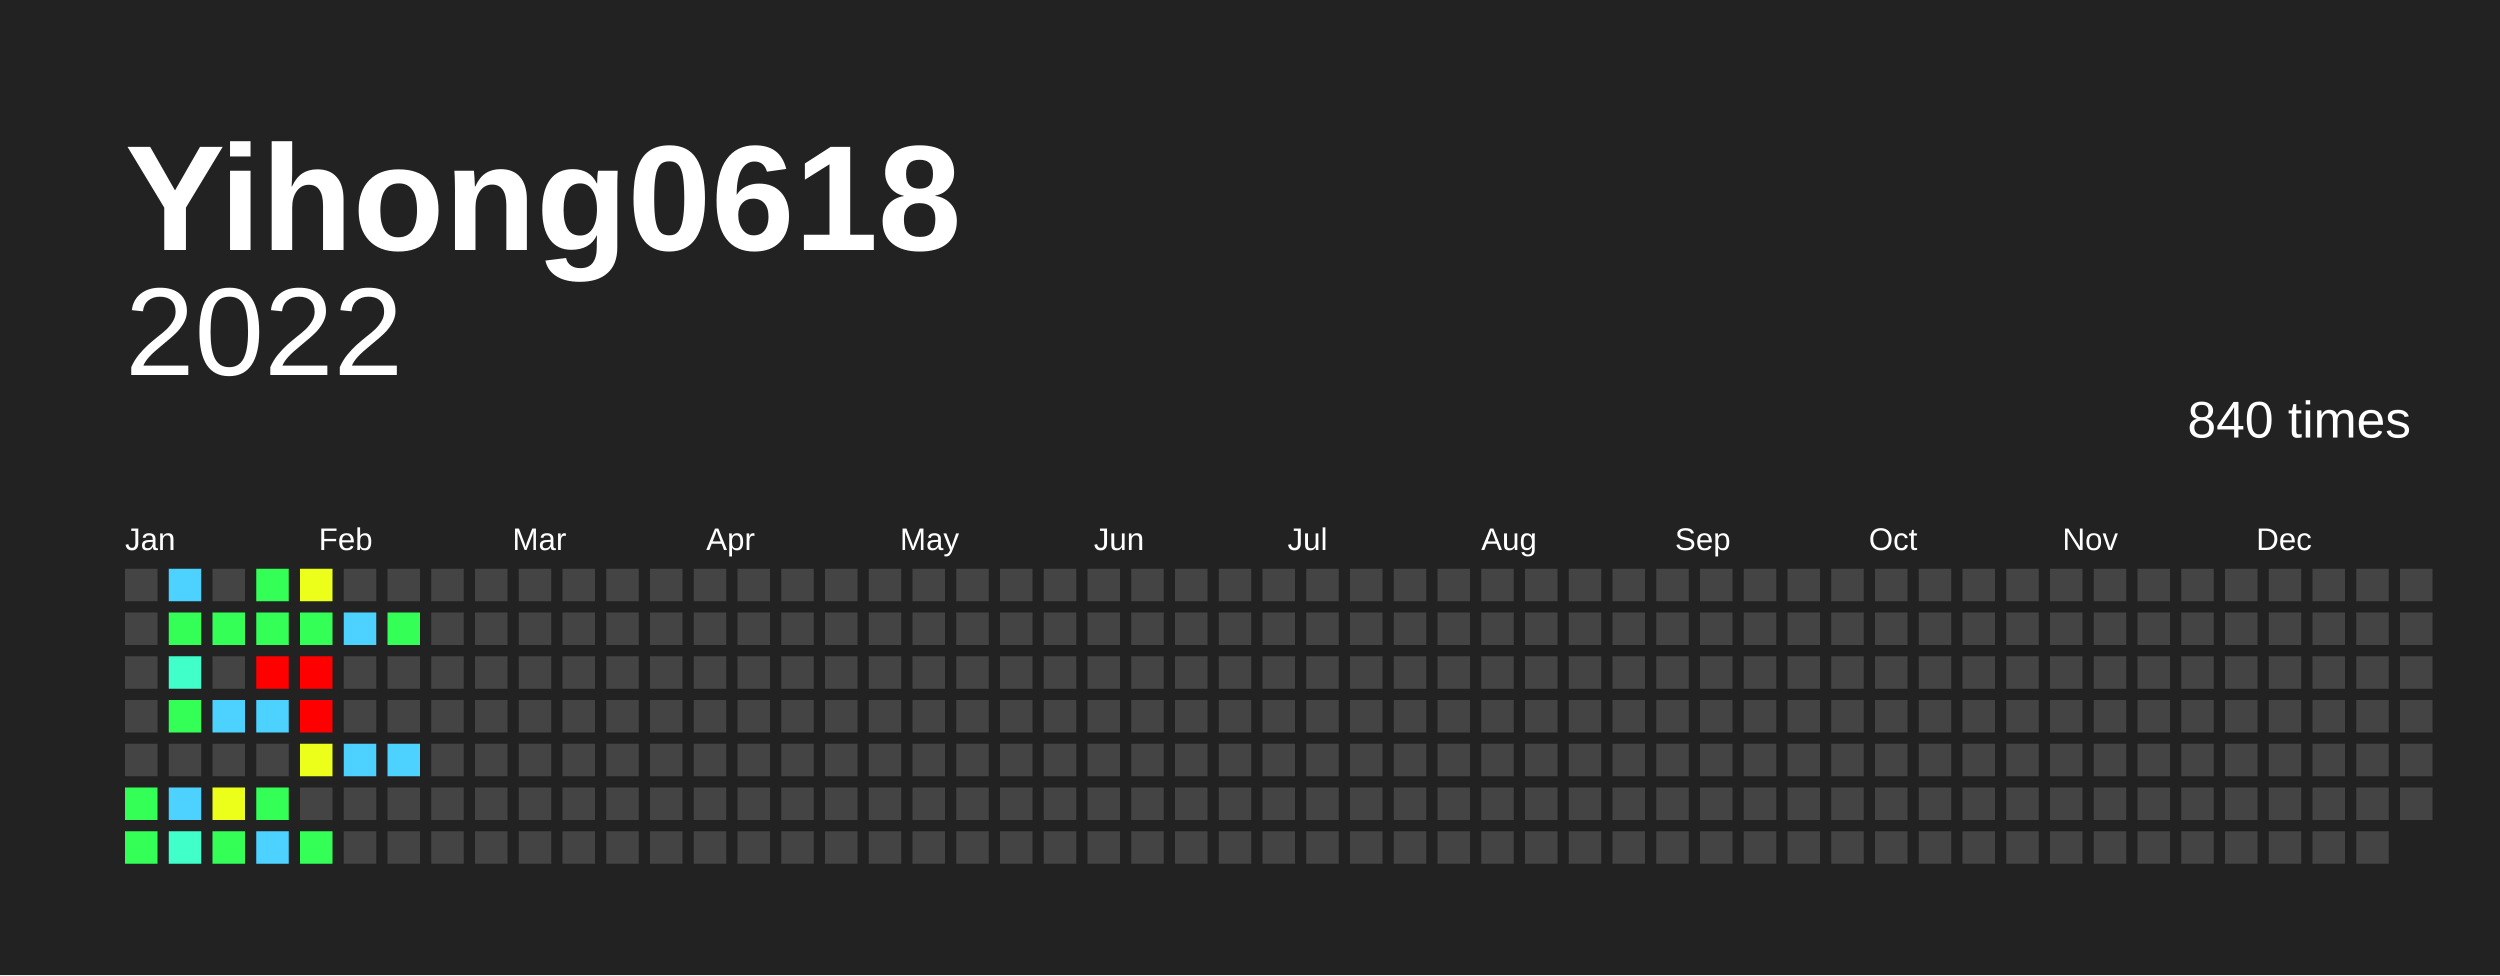
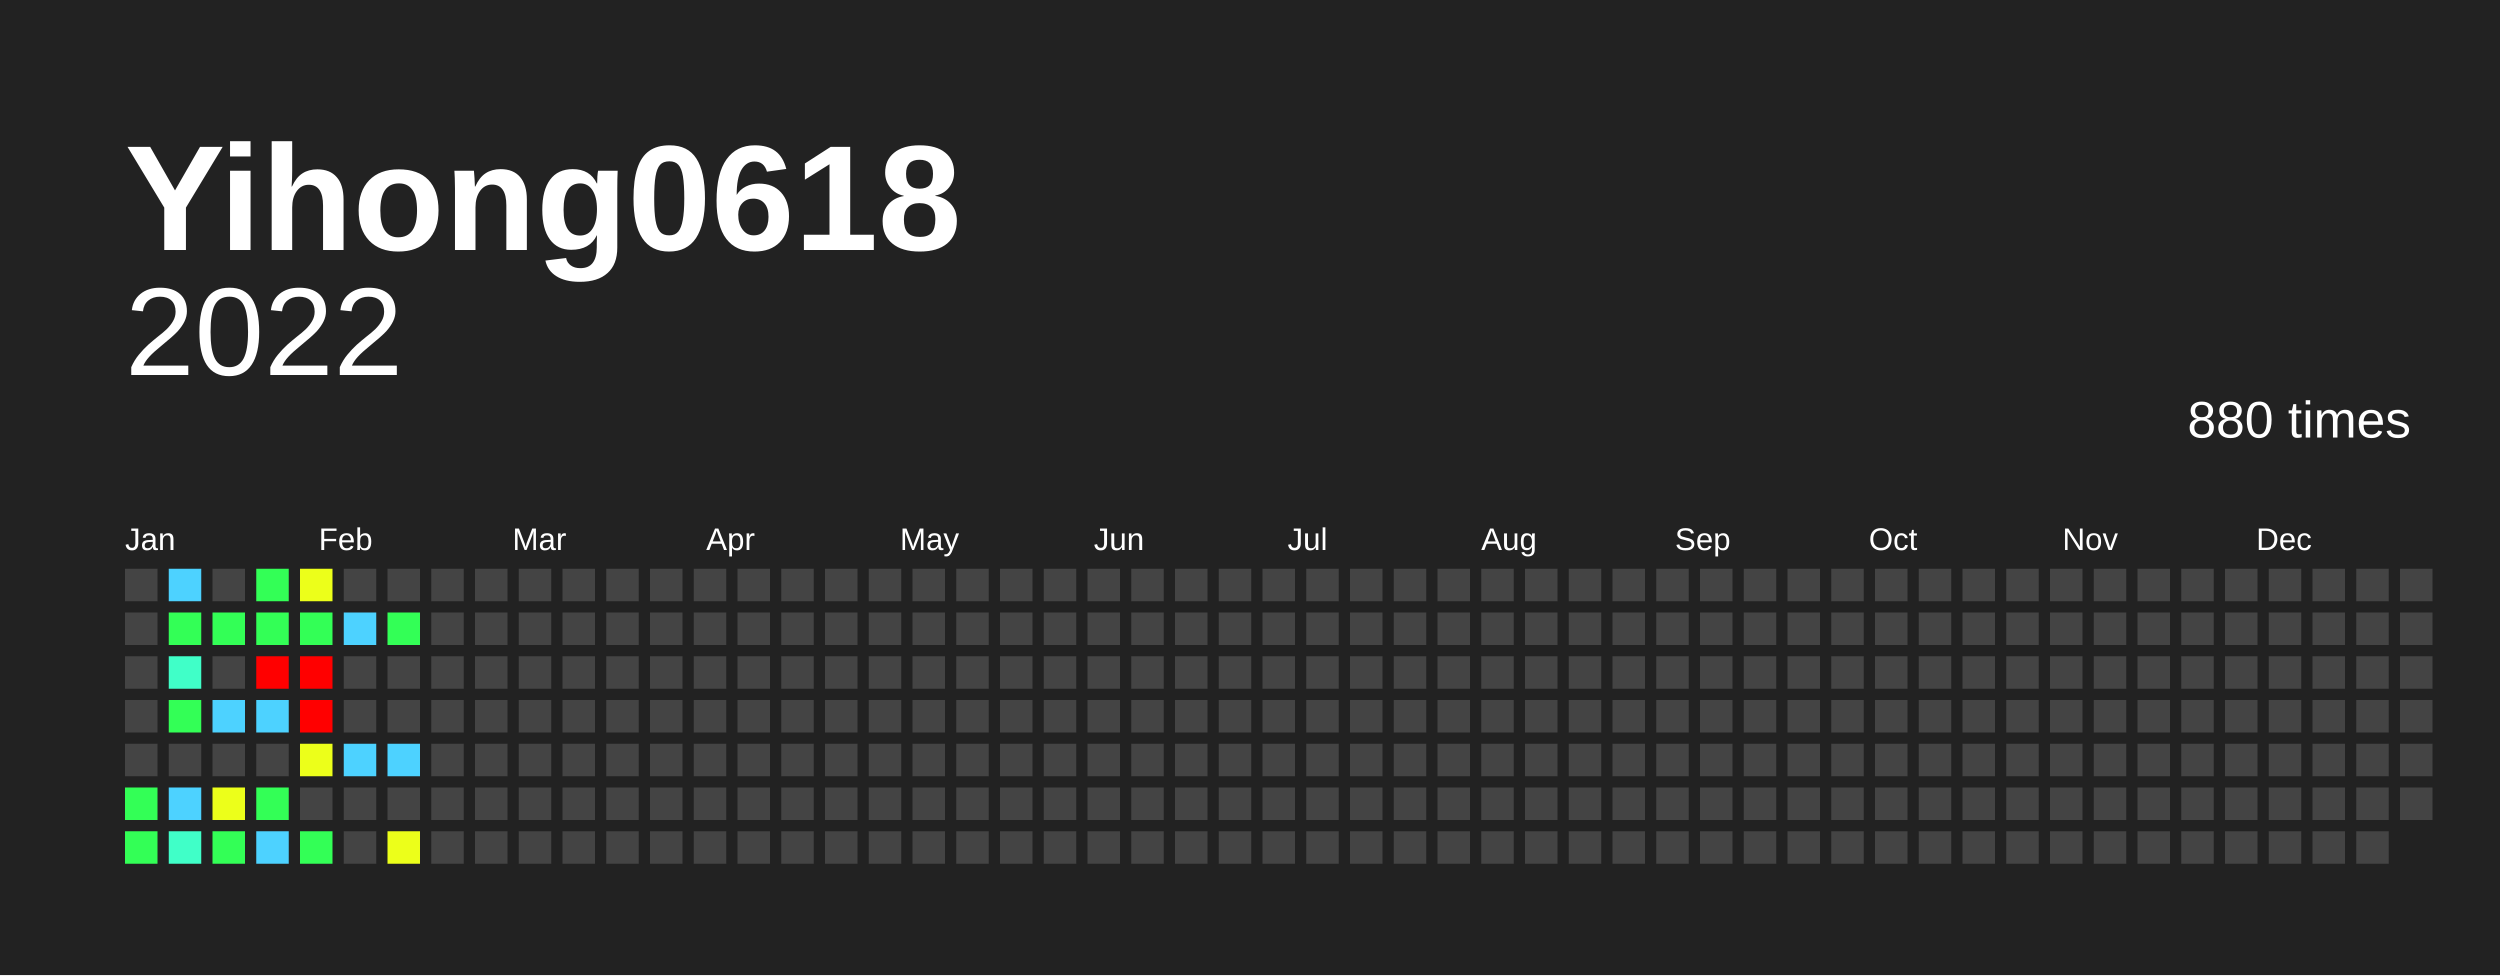
<svg xmlns="http://www.w3.org/2000/svg" baseProfile="full" height="78mm" version="1.1" viewBox="0,0,200,78" width="200mm">
  <defs />
  <rect fill="#222222" height="78" width="200" x="0" y="0" />
  <text fill="#FFFFFF" style="font-size:12px; font-family:Arial; font-weight:bold;" x="10" y="20">Yihong0618</text>
  <text alignment-baseline="hanging" fill="#FFFFFF" style="font-size:10.0px; font-family:Arial;" x="10" y="30">2022</text>
-   <text alignment-baseline="hanging" fill="#FFFFFF" style="font-size:4.125px; font-family:Arial;" x="175" y="35">840 times</text>
+   <text alignment-baseline="hanging" fill="#FFFFFF" style="font-size:4.125px; font-family:Arial;" x="175" y="35">880 times</text>
  <text fill="#FFFFFF" style="font-size:2.5px; font-family:Arial" x="10.0" y="44">Jan</text>
  <text fill="#FFFFFF" style="font-size:2.5px; font-family:Arial" x="25.5" y="44">Feb</text>
  <text fill="#FFFFFF" style="font-size:2.5px; font-family:Arial" x="41.0" y="44">Mar</text>
  <text fill="#FFFFFF" style="font-size:2.5px; font-family:Arial" x="56.5" y="44">Apr</text>
  <text fill="#FFFFFF" style="font-size:2.5px; font-family:Arial" x="72.0" y="44">May</text>
  <text fill="#FFFFFF" style="font-size:2.5px; font-family:Arial" x="87.5" y="44">Jun</text>
  <text fill="#FFFFFF" style="font-size:2.5px; font-family:Arial" x="103.0" y="44">Jul</text>
  <text fill="#FFFFFF" style="font-size:2.5px; font-family:Arial" x="118.5" y="44">Aug</text>
  <text fill="#FFFFFF" style="font-size:2.5px; font-family:Arial" x="134.0" y="44">Sep</text>
  <text fill="#FFFFFF" style="font-size:2.5px; font-family:Arial" x="149.5" y="44">Oct</text>
  <text fill="#FFFFFF" style="font-size:2.5px; font-family:Arial" x="165.0" y="44">Nov</text>
  <text fill="#FFFFFF" style="font-size:2.5px; font-family:Arial" x="180.5" y="44">Dec</text>
  <rect fill="#444444" height="2.6" width="2.6" x="10.0" y="45.5" />
  <rect fill="#444444" height="2.6" width="2.6" x="10.0" y="49.0" />
  <rect fill="#444444" height="2.6" width="2.6" x="10.0" y="52.5" />
  <rect fill="#444444" height="2.6" width="2.6" x="10.0" y="56.0" />
  <rect fill="#444444" height="2.6" width="2.6" x="10.0" y="59.5" />
  <rect fill="#33ff56" height="2.6" width="2.6" x="10.0" y="63.0" />
  <rect fill="#33ff56" height="2.6" width="2.6" x="10.0" y="66.5" />
  <rect fill="#4dd2ff" height="2.6" width="2.6" x="13.5" y="45.5" />
  <rect fill="#33ff56" height="2.6" width="2.6" x="13.5" y="49.0" />
  <rect fill="#40ffc8" height="2.6" width="2.6" x="13.5" y="52.5" />
  <rect fill="#33ff56" height="2.6" width="2.6" x="13.5" y="56.0" />
  <rect fill="#444444" height="2.6" width="2.6" x="13.5" y="59.5" />
  <rect fill="#4dd2ff" height="2.6" width="2.6" x="13.5" y="63.0" />
  <rect fill="#40ffc8" height="2.6" width="2.6" x="13.5" y="66.5" />
  <rect fill="#444444" height="2.6" width="2.6" x="17.0" y="45.5" />
  <rect fill="#33ff56" height="2.6" width="2.6" x="17.0" y="49.0" />
  <rect fill="#444444" height="2.6" width="2.6" x="17.0" y="52.5" />
  <rect fill="#4dd2ff" height="2.6" width="2.6" x="17.0" y="56.0" />
  <rect fill="#444444" height="2.6" width="2.6" x="17.0" y="59.5" />
  <rect fill="#ecff1a" height="2.6" width="2.6" x="17.0" y="63.0" />
  <rect fill="#33ff56" height="2.6" width="2.6" x="17.0" y="66.5" />
  <rect fill="#33ff56" height="2.6" width="2.6" x="20.5" y="45.5" />
  <rect fill="#33ff56" height="2.6" width="2.6" x="20.5" y="49.0" />
  <rect fill="red" height="2.6" width="2.6" x="20.5" y="52.5" />
  <rect fill="#4dd2ff" height="2.6" width="2.6" x="20.5" y="56.0" />
  <rect fill="#444444" height="2.6" width="2.6" x="20.5" y="59.5" />
  <rect fill="#33ff56" height="2.6" width="2.6" x="20.5" y="63.0" />
  <rect fill="#4dd2ff" height="2.6" width="2.6" x="20.5" y="66.5" />
  <rect fill="#ecff1a" height="2.6" width="2.6" x="24.0" y="45.5" />
  <rect fill="#33ff56" height="2.6" width="2.6" x="24.0" y="49.0" />
  <rect fill="red" height="2.6" width="2.6" x="24.0" y="52.5" />
  <rect fill="red" height="2.6" width="2.6" x="24.0" y="56.0" />
  <rect fill="#ecff1a" height="2.6" width="2.6" x="24.0" y="59.5" />
  <rect fill="#444444" height="2.6" width="2.6" x="24.0" y="63.0" />
  <rect fill="#33ff56" height="2.6" width="2.6" x="24.0" y="66.5" />
  <rect fill="#444444" height="2.6" width="2.6" x="27.5" y="45.5" />
  <rect fill="#4dd2ff" height="2.6" width="2.6" x="27.5" y="49.0" />
  <rect fill="#444444" height="2.6" width="2.6" x="27.5" y="52.5" />
  <rect fill="#444444" height="2.6" width="2.6" x="27.5" y="56.0" />
  <rect fill="#4dd2ff" height="2.6" width="2.6" x="27.5" y="59.5" />
  <rect fill="#444444" height="2.6" width="2.6" x="27.5" y="63.0" />
  <rect fill="#444444" height="2.6" width="2.6" x="27.5" y="66.5" />
  <rect fill="#444444" height="2.6" width="2.6" x="31.0" y="45.5" />
  <rect fill="#33ff56" height="2.6" width="2.6" x="31.0" y="49.0" />
  <rect fill="#444444" height="2.6" width="2.6" x="31.0" y="52.5" />
  <rect fill="#444444" height="2.6" width="2.6" x="31.0" y="56.0" />
  <rect fill="#4dd2ff" height="2.6" width="2.6" x="31.0" y="59.5" />
  <rect fill="#444444" height="2.6" width="2.6" x="31.0" y="63.0" />
-   <rect fill="#444444" height="2.6" width="2.6" x="31.0" y="66.5" />
+   <rect fill="#ecff1a" height="2.6" width="2.6" x="31.0" y="66.5" />
  <rect fill="#444444" height="2.6" width="2.6" x="34.5" y="45.5" />
  <rect fill="#444444" height="2.6" width="2.6" x="34.5" y="49.0" />
  <rect fill="#444444" height="2.6" width="2.6" x="34.5" y="52.5" />
  <rect fill="#444444" height="2.6" width="2.6" x="34.5" y="56.0" />
  <rect fill="#444444" height="2.6" width="2.6" x="34.5" y="59.5" />
  <rect fill="#444444" height="2.6" width="2.6" x="34.5" y="63.0" />
  <rect fill="#444444" height="2.6" width="2.6" x="34.5" y="66.5" />
  <rect fill="#444444" height="2.6" width="2.6" x="38.0" y="45.5" />
  <rect fill="#444444" height="2.6" width="2.6" x="38.0" y="49.0" />
  <rect fill="#444444" height="2.6" width="2.6" x="38.0" y="52.5" />
  <rect fill="#444444" height="2.6" width="2.6" x="38.0" y="56.0" />
  <rect fill="#444444" height="2.6" width="2.6" x="38.0" y="59.5" />
  <rect fill="#444444" height="2.6" width="2.6" x="38.0" y="63.0" />
  <rect fill="#444444" height="2.6" width="2.6" x="38.0" y="66.5" />
  <rect fill="#444444" height="2.6" width="2.6" x="41.5" y="45.5" />
  <rect fill="#444444" height="2.6" width="2.6" x="41.5" y="49.0" />
  <rect fill="#444444" height="2.6" width="2.6" x="41.5" y="52.5" />
  <rect fill="#444444" height="2.6" width="2.6" x="41.5" y="56.0" />
  <rect fill="#444444" height="2.6" width="2.6" x="41.5" y="59.5" />
  <rect fill="#444444" height="2.6" width="2.6" x="41.5" y="63.0" />
  <rect fill="#444444" height="2.6" width="2.6" x="41.5" y="66.5" />
  <rect fill="#444444" height="2.6" width="2.6" x="45.0" y="45.5" />
  <rect fill="#444444" height="2.6" width="2.6" x="45.0" y="49.0" />
  <rect fill="#444444" height="2.6" width="2.6" x="45.0" y="52.5" />
  <rect fill="#444444" height="2.6" width="2.6" x="45.0" y="56.0" />
  <rect fill="#444444" height="2.6" width="2.6" x="45.0" y="59.5" />
  <rect fill="#444444" height="2.6" width="2.6" x="45.0" y="63.0" />
  <rect fill="#444444" height="2.6" width="2.6" x="45.0" y="66.5" />
  <rect fill="#444444" height="2.6" width="2.6" x="48.5" y="45.5" />
  <rect fill="#444444" height="2.6" width="2.6" x="48.5" y="49.0" />
  <rect fill="#444444" height="2.6" width="2.6" x="48.5" y="52.5" />
  <rect fill="#444444" height="2.6" width="2.6" x="48.5" y="56.0" />
  <rect fill="#444444" height="2.6" width="2.6" x="48.5" y="59.5" />
  <rect fill="#444444" height="2.6" width="2.6" x="48.5" y="63.0" />
  <rect fill="#444444" height="2.6" width="2.6" x="48.5" y="66.5" />
  <rect fill="#444444" height="2.6" width="2.6" x="52.0" y="45.5" />
  <rect fill="#444444" height="2.6" width="2.6" x="52.0" y="49.0" />
  <rect fill="#444444" height="2.6" width="2.6" x="52.0" y="52.5" />
  <rect fill="#444444" height="2.6" width="2.6" x="52.0" y="56.0" />
  <rect fill="#444444" height="2.6" width="2.6" x="52.0" y="59.5" />
  <rect fill="#444444" height="2.6" width="2.6" x="52.0" y="63.0" />
  <rect fill="#444444" height="2.6" width="2.6" x="52.0" y="66.5" />
  <rect fill="#444444" height="2.6" width="2.6" x="55.5" y="45.5" />
  <rect fill="#444444" height="2.6" width="2.6" x="55.5" y="49.0" />
  <rect fill="#444444" height="2.6" width="2.6" x="55.5" y="52.5" />
  <rect fill="#444444" height="2.6" width="2.6" x="55.5" y="56.0" />
  <rect fill="#444444" height="2.6" width="2.6" x="55.5" y="59.5" />
  <rect fill="#444444" height="2.6" width="2.6" x="55.5" y="63.0" />
  <rect fill="#444444" height="2.6" width="2.6" x="55.5" y="66.5" />
  <rect fill="#444444" height="2.6" width="2.6" x="59.0" y="45.5" />
  <rect fill="#444444" height="2.6" width="2.6" x="59.0" y="49.0" />
  <rect fill="#444444" height="2.6" width="2.6" x="59.0" y="52.5" />
  <rect fill="#444444" height="2.6" width="2.6" x="59.0" y="56.0" />
  <rect fill="#444444" height="2.6" width="2.6" x="59.0" y="59.5" />
  <rect fill="#444444" height="2.6" width="2.6" x="59.0" y="63.0" />
  <rect fill="#444444" height="2.6" width="2.6" x="59.0" y="66.5" />
  <rect fill="#444444" height="2.6" width="2.6" x="62.5" y="45.5" />
  <rect fill="#444444" height="2.6" width="2.6" x="62.5" y="49.0" />
  <rect fill="#444444" height="2.6" width="2.6" x="62.5" y="52.5" />
  <rect fill="#444444" height="2.6" width="2.6" x="62.5" y="56.0" />
  <rect fill="#444444" height="2.6" width="2.6" x="62.5" y="59.5" />
  <rect fill="#444444" height="2.6" width="2.6" x="62.5" y="63.0" />
  <rect fill="#444444" height="2.6" width="2.6" x="62.5" y="66.5" />
  <rect fill="#444444" height="2.6" width="2.6" x="66.0" y="45.5" />
  <rect fill="#444444" height="2.6" width="2.6" x="66.0" y="49.0" />
  <rect fill="#444444" height="2.6" width="2.6" x="66.0" y="52.5" />
  <rect fill="#444444" height="2.6" width="2.6" x="66.0" y="56.0" />
  <rect fill="#444444" height="2.6" width="2.6" x="66.0" y="59.5" />
  <rect fill="#444444" height="2.6" width="2.6" x="66.0" y="63.0" />
  <rect fill="#444444" height="2.6" width="2.6" x="66.0" y="66.5" />
  <rect fill="#444444" height="2.6" width="2.6" x="69.5" y="45.5" />
  <rect fill="#444444" height="2.6" width="2.6" x="69.5" y="49.0" />
  <rect fill="#444444" height="2.6" width="2.6" x="69.5" y="52.5" />
  <rect fill="#444444" height="2.6" width="2.6" x="69.5" y="56.0" />
  <rect fill="#444444" height="2.6" width="2.6" x="69.5" y="59.5" />
  <rect fill="#444444" height="2.6" width="2.6" x="69.5" y="63.0" />
  <rect fill="#444444" height="2.6" width="2.6" x="69.5" y="66.5" />
  <rect fill="#444444" height="2.6" width="2.6" x="73.0" y="45.5" />
  <rect fill="#444444" height="2.6" width="2.6" x="73.0" y="49.0" />
  <rect fill="#444444" height="2.6" width="2.6" x="73.0" y="52.5" />
  <rect fill="#444444" height="2.6" width="2.6" x="73.0" y="56.0" />
  <rect fill="#444444" height="2.6" width="2.6" x="73.0" y="59.5" />
  <rect fill="#444444" height="2.6" width="2.6" x="73.0" y="63.0" />
  <rect fill="#444444" height="2.6" width="2.6" x="73.0" y="66.5" />
  <rect fill="#444444" height="2.6" width="2.6" x="76.5" y="45.5" />
  <rect fill="#444444" height="2.6" width="2.6" x="76.5" y="49.0" />
  <rect fill="#444444" height="2.6" width="2.6" x="76.5" y="52.5" />
  <rect fill="#444444" height="2.6" width="2.6" x="76.5" y="56.0" />
  <rect fill="#444444" height="2.6" width="2.6" x="76.5" y="59.5" />
  <rect fill="#444444" height="2.6" width="2.6" x="76.5" y="63.0" />
  <rect fill="#444444" height="2.6" width="2.6" x="76.5" y="66.5" />
  <rect fill="#444444" height="2.6" width="2.6" x="80.0" y="45.5" />
  <rect fill="#444444" height="2.6" width="2.6" x="80.0" y="49.0" />
  <rect fill="#444444" height="2.6" width="2.6" x="80.0" y="52.5" />
  <rect fill="#444444" height="2.6" width="2.6" x="80.0" y="56.0" />
  <rect fill="#444444" height="2.6" width="2.6" x="80.0" y="59.5" />
  <rect fill="#444444" height="2.6" width="2.6" x="80.0" y="63.0" />
  <rect fill="#444444" height="2.6" width="2.6" x="80.0" y="66.5" />
  <rect fill="#444444" height="2.6" width="2.6" x="83.5" y="45.5" />
  <rect fill="#444444" height="2.6" width="2.6" x="83.5" y="49.0" />
  <rect fill="#444444" height="2.6" width="2.6" x="83.5" y="52.5" />
  <rect fill="#444444" height="2.6" width="2.6" x="83.5" y="56.0" />
  <rect fill="#444444" height="2.6" width="2.6" x="83.5" y="59.5" />
  <rect fill="#444444" height="2.6" width="2.6" x="83.5" y="63.0" />
  <rect fill="#444444" height="2.6" width="2.6" x="83.5" y="66.5" />
  <rect fill="#444444" height="2.6" width="2.6" x="87.0" y="45.5" />
  <rect fill="#444444" height="2.6" width="2.6" x="87.0" y="49.0" />
  <rect fill="#444444" height="2.6" width="2.6" x="87.0" y="52.5" />
  <rect fill="#444444" height="2.6" width="2.6" x="87.0" y="56.0" />
  <rect fill="#444444" height="2.6" width="2.6" x="87.0" y="59.5" />
  <rect fill="#444444" height="2.6" width="2.6" x="87.0" y="63.0" />
  <rect fill="#444444" height="2.6" width="2.6" x="87.0" y="66.5" />
  <rect fill="#444444" height="2.6" width="2.6" x="90.5" y="45.5" />
  <rect fill="#444444" height="2.6" width="2.6" x="90.5" y="49.0" />
  <rect fill="#444444" height="2.6" width="2.6" x="90.5" y="52.5" />
  <rect fill="#444444" height="2.6" width="2.6" x="90.5" y="56.0" />
  <rect fill="#444444" height="2.6" width="2.6" x="90.5" y="59.5" />
  <rect fill="#444444" height="2.6" width="2.6" x="90.5" y="63.0" />
  <rect fill="#444444" height="2.6" width="2.6" x="90.5" y="66.5" />
  <rect fill="#444444" height="2.6" width="2.6" x="94.0" y="45.5" />
  <rect fill="#444444" height="2.6" width="2.6" x="94.0" y="49.0" />
  <rect fill="#444444" height="2.6" width="2.6" x="94.0" y="52.5" />
  <rect fill="#444444" height="2.6" width="2.6" x="94.0" y="56.0" />
  <rect fill="#444444" height="2.6" width="2.6" x="94.0" y="59.5" />
  <rect fill="#444444" height="2.6" width="2.6" x="94.0" y="63.0" />
  <rect fill="#444444" height="2.6" width="2.6" x="94.0" y="66.5" />
  <rect fill="#444444" height="2.6" width="2.6" x="97.5" y="45.5" />
  <rect fill="#444444" height="2.6" width="2.6" x="97.5" y="49.0" />
  <rect fill="#444444" height="2.6" width="2.6" x="97.5" y="52.5" />
  <rect fill="#444444" height="2.6" width="2.6" x="97.5" y="56.0" />
  <rect fill="#444444" height="2.6" width="2.6" x="97.5" y="59.5" />
  <rect fill="#444444" height="2.6" width="2.6" x="97.5" y="63.0" />
  <rect fill="#444444" height="2.6" width="2.6" x="97.5" y="66.5" />
  <rect fill="#444444" height="2.6" width="2.6" x="101.0" y="45.5" />
  <rect fill="#444444" height="2.6" width="2.6" x="101.0" y="49.0" />
  <rect fill="#444444" height="2.6" width="2.6" x="101.0" y="52.5" />
  <rect fill="#444444" height="2.6" width="2.6" x="101.0" y="56.0" />
  <rect fill="#444444" height="2.6" width="2.6" x="101.0" y="59.5" />
  <rect fill="#444444" height="2.6" width="2.6" x="101.0" y="63.0" />
  <rect fill="#444444" height="2.6" width="2.6" x="101.0" y="66.5" />
  <rect fill="#444444" height="2.6" width="2.6" x="104.5" y="45.5" />
  <rect fill="#444444" height="2.6" width="2.6" x="104.5" y="49.0" />
  <rect fill="#444444" height="2.6" width="2.6" x="104.5" y="52.5" />
  <rect fill="#444444" height="2.6" width="2.6" x="104.5" y="56.0" />
  <rect fill="#444444" height="2.6" width="2.6" x="104.5" y="59.5" />
  <rect fill="#444444" height="2.6" width="2.6" x="104.5" y="63.0" />
  <rect fill="#444444" height="2.6" width="2.6" x="104.5" y="66.5" />
  <rect fill="#444444" height="2.6" width="2.6" x="108.0" y="45.5" />
  <rect fill="#444444" height="2.6" width="2.6" x="108.0" y="49.0" />
  <rect fill="#444444" height="2.6" width="2.6" x="108.0" y="52.5" />
  <rect fill="#444444" height="2.6" width="2.6" x="108.0" y="56.0" />
  <rect fill="#444444" height="2.6" width="2.6" x="108.0" y="59.5" />
  <rect fill="#444444" height="2.6" width="2.6" x="108.0" y="63.0" />
  <rect fill="#444444" height="2.6" width="2.6" x="108.0" y="66.5" />
  <rect fill="#444444" height="2.6" width="2.6" x="111.5" y="45.5" />
  <rect fill="#444444" height="2.6" width="2.6" x="111.5" y="49.0" />
  <rect fill="#444444" height="2.6" width="2.6" x="111.5" y="52.5" />
  <rect fill="#444444" height="2.6" width="2.6" x="111.5" y="56.0" />
  <rect fill="#444444" height="2.6" width="2.6" x="111.5" y="59.5" />
  <rect fill="#444444" height="2.6" width="2.6" x="111.5" y="63.0" />
  <rect fill="#444444" height="2.6" width="2.6" x="111.5" y="66.5" />
  <rect fill="#444444" height="2.6" width="2.6" x="115.0" y="45.5" />
  <rect fill="#444444" height="2.6" width="2.6" x="115.0" y="49.0" />
  <rect fill="#444444" height="2.6" width="2.6" x="115.0" y="52.5" />
  <rect fill="#444444" height="2.6" width="2.6" x="115.0" y="56.0" />
  <rect fill="#444444" height="2.6" width="2.6" x="115.0" y="59.5" />
  <rect fill="#444444" height="2.6" width="2.6" x="115.0" y="63.0" />
  <rect fill="#444444" height="2.6" width="2.6" x="115.0" y="66.5" />
  <rect fill="#444444" height="2.6" width="2.6" x="118.5" y="45.5" />
  <rect fill="#444444" height="2.6" width="2.6" x="118.5" y="49.0" />
  <rect fill="#444444" height="2.6" width="2.6" x="118.5" y="52.5" />
  <rect fill="#444444" height="2.6" width="2.6" x="118.5" y="56.0" />
  <rect fill="#444444" height="2.6" width="2.6" x="118.5" y="59.5" />
  <rect fill="#444444" height="2.6" width="2.6" x="118.5" y="63.0" />
  <rect fill="#444444" height="2.6" width="2.6" x="118.5" y="66.5" />
  <rect fill="#444444" height="2.6" width="2.6" x="122.0" y="45.5" />
  <rect fill="#444444" height="2.6" width="2.6" x="122.0" y="49.0" />
  <rect fill="#444444" height="2.6" width="2.6" x="122.0" y="52.5" />
  <rect fill="#444444" height="2.6" width="2.6" x="122.0" y="56.0" />
  <rect fill="#444444" height="2.6" width="2.6" x="122.0" y="59.5" />
  <rect fill="#444444" height="2.6" width="2.6" x="122.0" y="63.0" />
  <rect fill="#444444" height="2.6" width="2.6" x="122.0" y="66.5" />
  <rect fill="#444444" height="2.6" width="2.6" x="125.5" y="45.5" />
  <rect fill="#444444" height="2.6" width="2.6" x="125.5" y="49.0" />
  <rect fill="#444444" height="2.6" width="2.6" x="125.5" y="52.5" />
  <rect fill="#444444" height="2.6" width="2.6" x="125.5" y="56.0" />
  <rect fill="#444444" height="2.6" width="2.6" x="125.5" y="59.5" />
  <rect fill="#444444" height="2.6" width="2.6" x="125.5" y="63.0" />
  <rect fill="#444444" height="2.6" width="2.6" x="125.5" y="66.5" />
  <rect fill="#444444" height="2.6" width="2.6" x="129.0" y="45.5" />
  <rect fill="#444444" height="2.6" width="2.6" x="129.0" y="49.0" />
  <rect fill="#444444" height="2.6" width="2.6" x="129.0" y="52.5" />
  <rect fill="#444444" height="2.6" width="2.6" x="129.0" y="56.0" />
  <rect fill="#444444" height="2.6" width="2.6" x="129.0" y="59.5" />
  <rect fill="#444444" height="2.6" width="2.6" x="129.0" y="63.0" />
  <rect fill="#444444" height="2.6" width="2.6" x="129.0" y="66.5" />
  <rect fill="#444444" height="2.6" width="2.6" x="132.5" y="45.5" />
  <rect fill="#444444" height="2.6" width="2.6" x="132.5" y="49.0" />
  <rect fill="#444444" height="2.6" width="2.6" x="132.5" y="52.5" />
  <rect fill="#444444" height="2.6" width="2.6" x="132.5" y="56.0" />
  <rect fill="#444444" height="2.6" width="2.6" x="132.5" y="59.5" />
  <rect fill="#444444" height="2.6" width="2.6" x="132.5" y="63.0" />
  <rect fill="#444444" height="2.6" width="2.6" x="132.5" y="66.5" />
  <rect fill="#444444" height="2.6" width="2.6" x="136.0" y="45.5" />
  <rect fill="#444444" height="2.6" width="2.6" x="136.0" y="49.0" />
  <rect fill="#444444" height="2.6" width="2.6" x="136.0" y="52.5" />
  <rect fill="#444444" height="2.6" width="2.6" x="136.0" y="56.0" />
  <rect fill="#444444" height="2.6" width="2.6" x="136.0" y="59.5" />
  <rect fill="#444444" height="2.6" width="2.6" x="136.0" y="63.0" />
  <rect fill="#444444" height="2.6" width="2.6" x="136.0" y="66.5" />
  <rect fill="#444444" height="2.6" width="2.6" x="139.5" y="45.5" />
  <rect fill="#444444" height="2.6" width="2.6" x="139.5" y="49.0" />
  <rect fill="#444444" height="2.6" width="2.6" x="139.5" y="52.5" />
  <rect fill="#444444" height="2.6" width="2.6" x="139.5" y="56.0" />
  <rect fill="#444444" height="2.6" width="2.6" x="139.5" y="59.5" />
  <rect fill="#444444" height="2.6" width="2.6" x="139.5" y="63.0" />
  <rect fill="#444444" height="2.6" width="2.6" x="139.5" y="66.5" />
  <rect fill="#444444" height="2.6" width="2.6" x="143.0" y="45.5" />
  <rect fill="#444444" height="2.6" width="2.6" x="143.0" y="49.0" />
  <rect fill="#444444" height="2.6" width="2.6" x="143.0" y="52.5" />
  <rect fill="#444444" height="2.6" width="2.6" x="143.0" y="56.0" />
  <rect fill="#444444" height="2.6" width="2.6" x="143.0" y="59.5" />
  <rect fill="#444444" height="2.6" width="2.6" x="143.0" y="63.0" />
  <rect fill="#444444" height="2.6" width="2.6" x="143.0" y="66.5" />
  <rect fill="#444444" height="2.6" width="2.6" x="146.5" y="45.5" />
  <rect fill="#444444" height="2.6" width="2.6" x="146.5" y="49.0" />
  <rect fill="#444444" height="2.6" width="2.6" x="146.5" y="52.5" />
  <rect fill="#444444" height="2.6" width="2.6" x="146.5" y="56.0" />
  <rect fill="#444444" height="2.6" width="2.6" x="146.5" y="59.5" />
  <rect fill="#444444" height="2.6" width="2.6" x="146.5" y="63.0" />
  <rect fill="#444444" height="2.6" width="2.6" x="146.5" y="66.5" />
  <rect fill="#444444" height="2.6" width="2.6" x="150.0" y="45.5" />
  <rect fill="#444444" height="2.6" width="2.6" x="150.0" y="49.0" />
  <rect fill="#444444" height="2.6" width="2.6" x="150.0" y="52.5" />
  <rect fill="#444444" height="2.6" width="2.6" x="150.0" y="56.0" />
  <rect fill="#444444" height="2.6" width="2.6" x="150.0" y="59.5" />
  <rect fill="#444444" height="2.6" width="2.6" x="150.0" y="63.0" />
  <rect fill="#444444" height="2.6" width="2.6" x="150.0" y="66.5" />
  <rect fill="#444444" height="2.6" width="2.6" x="153.5" y="45.5" />
  <rect fill="#444444" height="2.6" width="2.6" x="153.5" y="49.0" />
  <rect fill="#444444" height="2.6" width="2.6" x="153.5" y="52.5" />
  <rect fill="#444444" height="2.6" width="2.6" x="153.5" y="56.0" />
  <rect fill="#444444" height="2.6" width="2.6" x="153.5" y="59.5" />
  <rect fill="#444444" height="2.6" width="2.6" x="153.5" y="63.0" />
  <rect fill="#444444" height="2.6" width="2.6" x="153.5" y="66.5" />
  <rect fill="#444444" height="2.6" width="2.6" x="157.0" y="45.5" />
  <rect fill="#444444" height="2.6" width="2.6" x="157.0" y="49.0" />
  <rect fill="#444444" height="2.6" width="2.6" x="157.0" y="52.5" />
  <rect fill="#444444" height="2.6" width="2.6" x="157.0" y="56.0" />
  <rect fill="#444444" height="2.6" width="2.6" x="157.0" y="59.5" />
  <rect fill="#444444" height="2.6" width="2.6" x="157.0" y="63.0" />
  <rect fill="#444444" height="2.6" width="2.6" x="157.0" y="66.5" />
  <rect fill="#444444" height="2.6" width="2.6" x="160.5" y="45.5" />
  <rect fill="#444444" height="2.6" width="2.6" x="160.5" y="49.0" />
  <rect fill="#444444" height="2.6" width="2.6" x="160.5" y="52.5" />
  <rect fill="#444444" height="2.6" width="2.6" x="160.5" y="56.0" />
  <rect fill="#444444" height="2.6" width="2.6" x="160.5" y="59.5" />
  <rect fill="#444444" height="2.6" width="2.6" x="160.5" y="63.0" />
  <rect fill="#444444" height="2.6" width="2.6" x="160.5" y="66.5" />
  <rect fill="#444444" height="2.6" width="2.6" x="164.0" y="45.5" />
  <rect fill="#444444" height="2.6" width="2.6" x="164.0" y="49.0" />
  <rect fill="#444444" height="2.6" width="2.6" x="164.0" y="52.5" />
  <rect fill="#444444" height="2.6" width="2.6" x="164.0" y="56.0" />
  <rect fill="#444444" height="2.6" width="2.6" x="164.0" y="59.5" />
  <rect fill="#444444" height="2.6" width="2.6" x="164.0" y="63.0" />
  <rect fill="#444444" height="2.6" width="2.6" x="164.0" y="66.5" />
  <rect fill="#444444" height="2.6" width="2.6" x="167.5" y="45.5" />
  <rect fill="#444444" height="2.6" width="2.6" x="167.5" y="49.0" />
  <rect fill="#444444" height="2.6" width="2.6" x="167.5" y="52.5" />
  <rect fill="#444444" height="2.6" width="2.6" x="167.5" y="56.0" />
  <rect fill="#444444" height="2.6" width="2.6" x="167.5" y="59.5" />
  <rect fill="#444444" height="2.6" width="2.6" x="167.5" y="63.0" />
  <rect fill="#444444" height="2.6" width="2.6" x="167.5" y="66.5" />
  <rect fill="#444444" height="2.6" width="2.6" x="171.0" y="45.5" />
  <rect fill="#444444" height="2.6" width="2.6" x="171.0" y="49.0" />
  <rect fill="#444444" height="2.6" width="2.6" x="171.0" y="52.5" />
  <rect fill="#444444" height="2.6" width="2.6" x="171.0" y="56.0" />
  <rect fill="#444444" height="2.6" width="2.6" x="171.0" y="59.5" />
  <rect fill="#444444" height="2.6" width="2.6" x="171.0" y="63.0" />
  <rect fill="#444444" height="2.6" width="2.6" x="171.0" y="66.5" />
  <rect fill="#444444" height="2.6" width="2.6" x="174.5" y="45.5" />
  <rect fill="#444444" height="2.6" width="2.6" x="174.5" y="49.0" />
  <rect fill="#444444" height="2.6" width="2.6" x="174.5" y="52.5" />
  <rect fill="#444444" height="2.6" width="2.6" x="174.5" y="56.0" />
  <rect fill="#444444" height="2.6" width="2.6" x="174.5" y="59.5" />
  <rect fill="#444444" height="2.6" width="2.6" x="174.5" y="63.0" />
  <rect fill="#444444" height="2.6" width="2.6" x="174.5" y="66.5" />
  <rect fill="#444444" height="2.6" width="2.6" x="178.0" y="45.5" />
  <rect fill="#444444" height="2.6" width="2.6" x="178.0" y="49.0" />
  <rect fill="#444444" height="2.6" width="2.6" x="178.0" y="52.5" />
  <rect fill="#444444" height="2.6" width="2.6" x="178.0" y="56.0" />
  <rect fill="#444444" height="2.6" width="2.6" x="178.0" y="59.5" />
  <rect fill="#444444" height="2.6" width="2.6" x="178.0" y="63.0" />
  <rect fill="#444444" height="2.6" width="2.6" x="178.0" y="66.5" />
  <rect fill="#444444" height="2.6" width="2.6" x="181.5" y="45.5" />
  <rect fill="#444444" height="2.6" width="2.6" x="181.5" y="49.0" />
  <rect fill="#444444" height="2.6" width="2.6" x="181.5" y="52.5" />
  <rect fill="#444444" height="2.6" width="2.6" x="181.5" y="56.0" />
  <rect fill="#444444" height="2.6" width="2.6" x="181.5" y="59.5" />
  <rect fill="#444444" height="2.6" width="2.6" x="181.5" y="63.0" />
  <rect fill="#444444" height="2.6" width="2.6" x="181.5" y="66.5" />
  <rect fill="#444444" height="2.6" width="2.6" x="185.0" y="45.5" />
  <rect fill="#444444" height="2.6" width="2.6" x="185.0" y="49.0" />
  <rect fill="#444444" height="2.6" width="2.6" x="185.0" y="52.5" />
  <rect fill="#444444" height="2.6" width="2.6" x="185.0" y="56.0" />
  <rect fill="#444444" height="2.6" width="2.6" x="185.0" y="59.5" />
  <rect fill="#444444" height="2.6" width="2.6" x="185.0" y="63.0" />
  <rect fill="#444444" height="2.6" width="2.6" x="185.0" y="66.5" />
  <rect fill="#444444" height="2.6" width="2.6" x="188.5" y="45.5" />
  <rect fill="#444444" height="2.6" width="2.6" x="188.5" y="49.0" />
  <rect fill="#444444" height="2.6" width="2.6" x="188.5" y="52.5" />
  <rect fill="#444444" height="2.6" width="2.6" x="188.5" y="56.0" />
  <rect fill="#444444" height="2.6" width="2.6" x="188.5" y="59.5" />
  <rect fill="#444444" height="2.6" width="2.6" x="188.5" y="63.0" />
  <rect fill="#444444" height="2.6" width="2.6" x="188.5" y="66.5" />
  <rect fill="#444444" height="2.6" width="2.6" x="192.0" y="45.5" />
  <rect fill="#444444" height="2.6" width="2.6" x="192.0" y="49.0" />
  <rect fill="#444444" height="2.6" width="2.6" x="192.0" y="52.5" />
  <rect fill="#444444" height="2.6" width="2.6" x="192.0" y="56.0" />
  <rect fill="#444444" height="2.6" width="2.6" x="192.0" y="59.5" />
  <rect fill="#444444" height="2.6" width="2.6" x="192.0" y="63.0" />
</svg>
